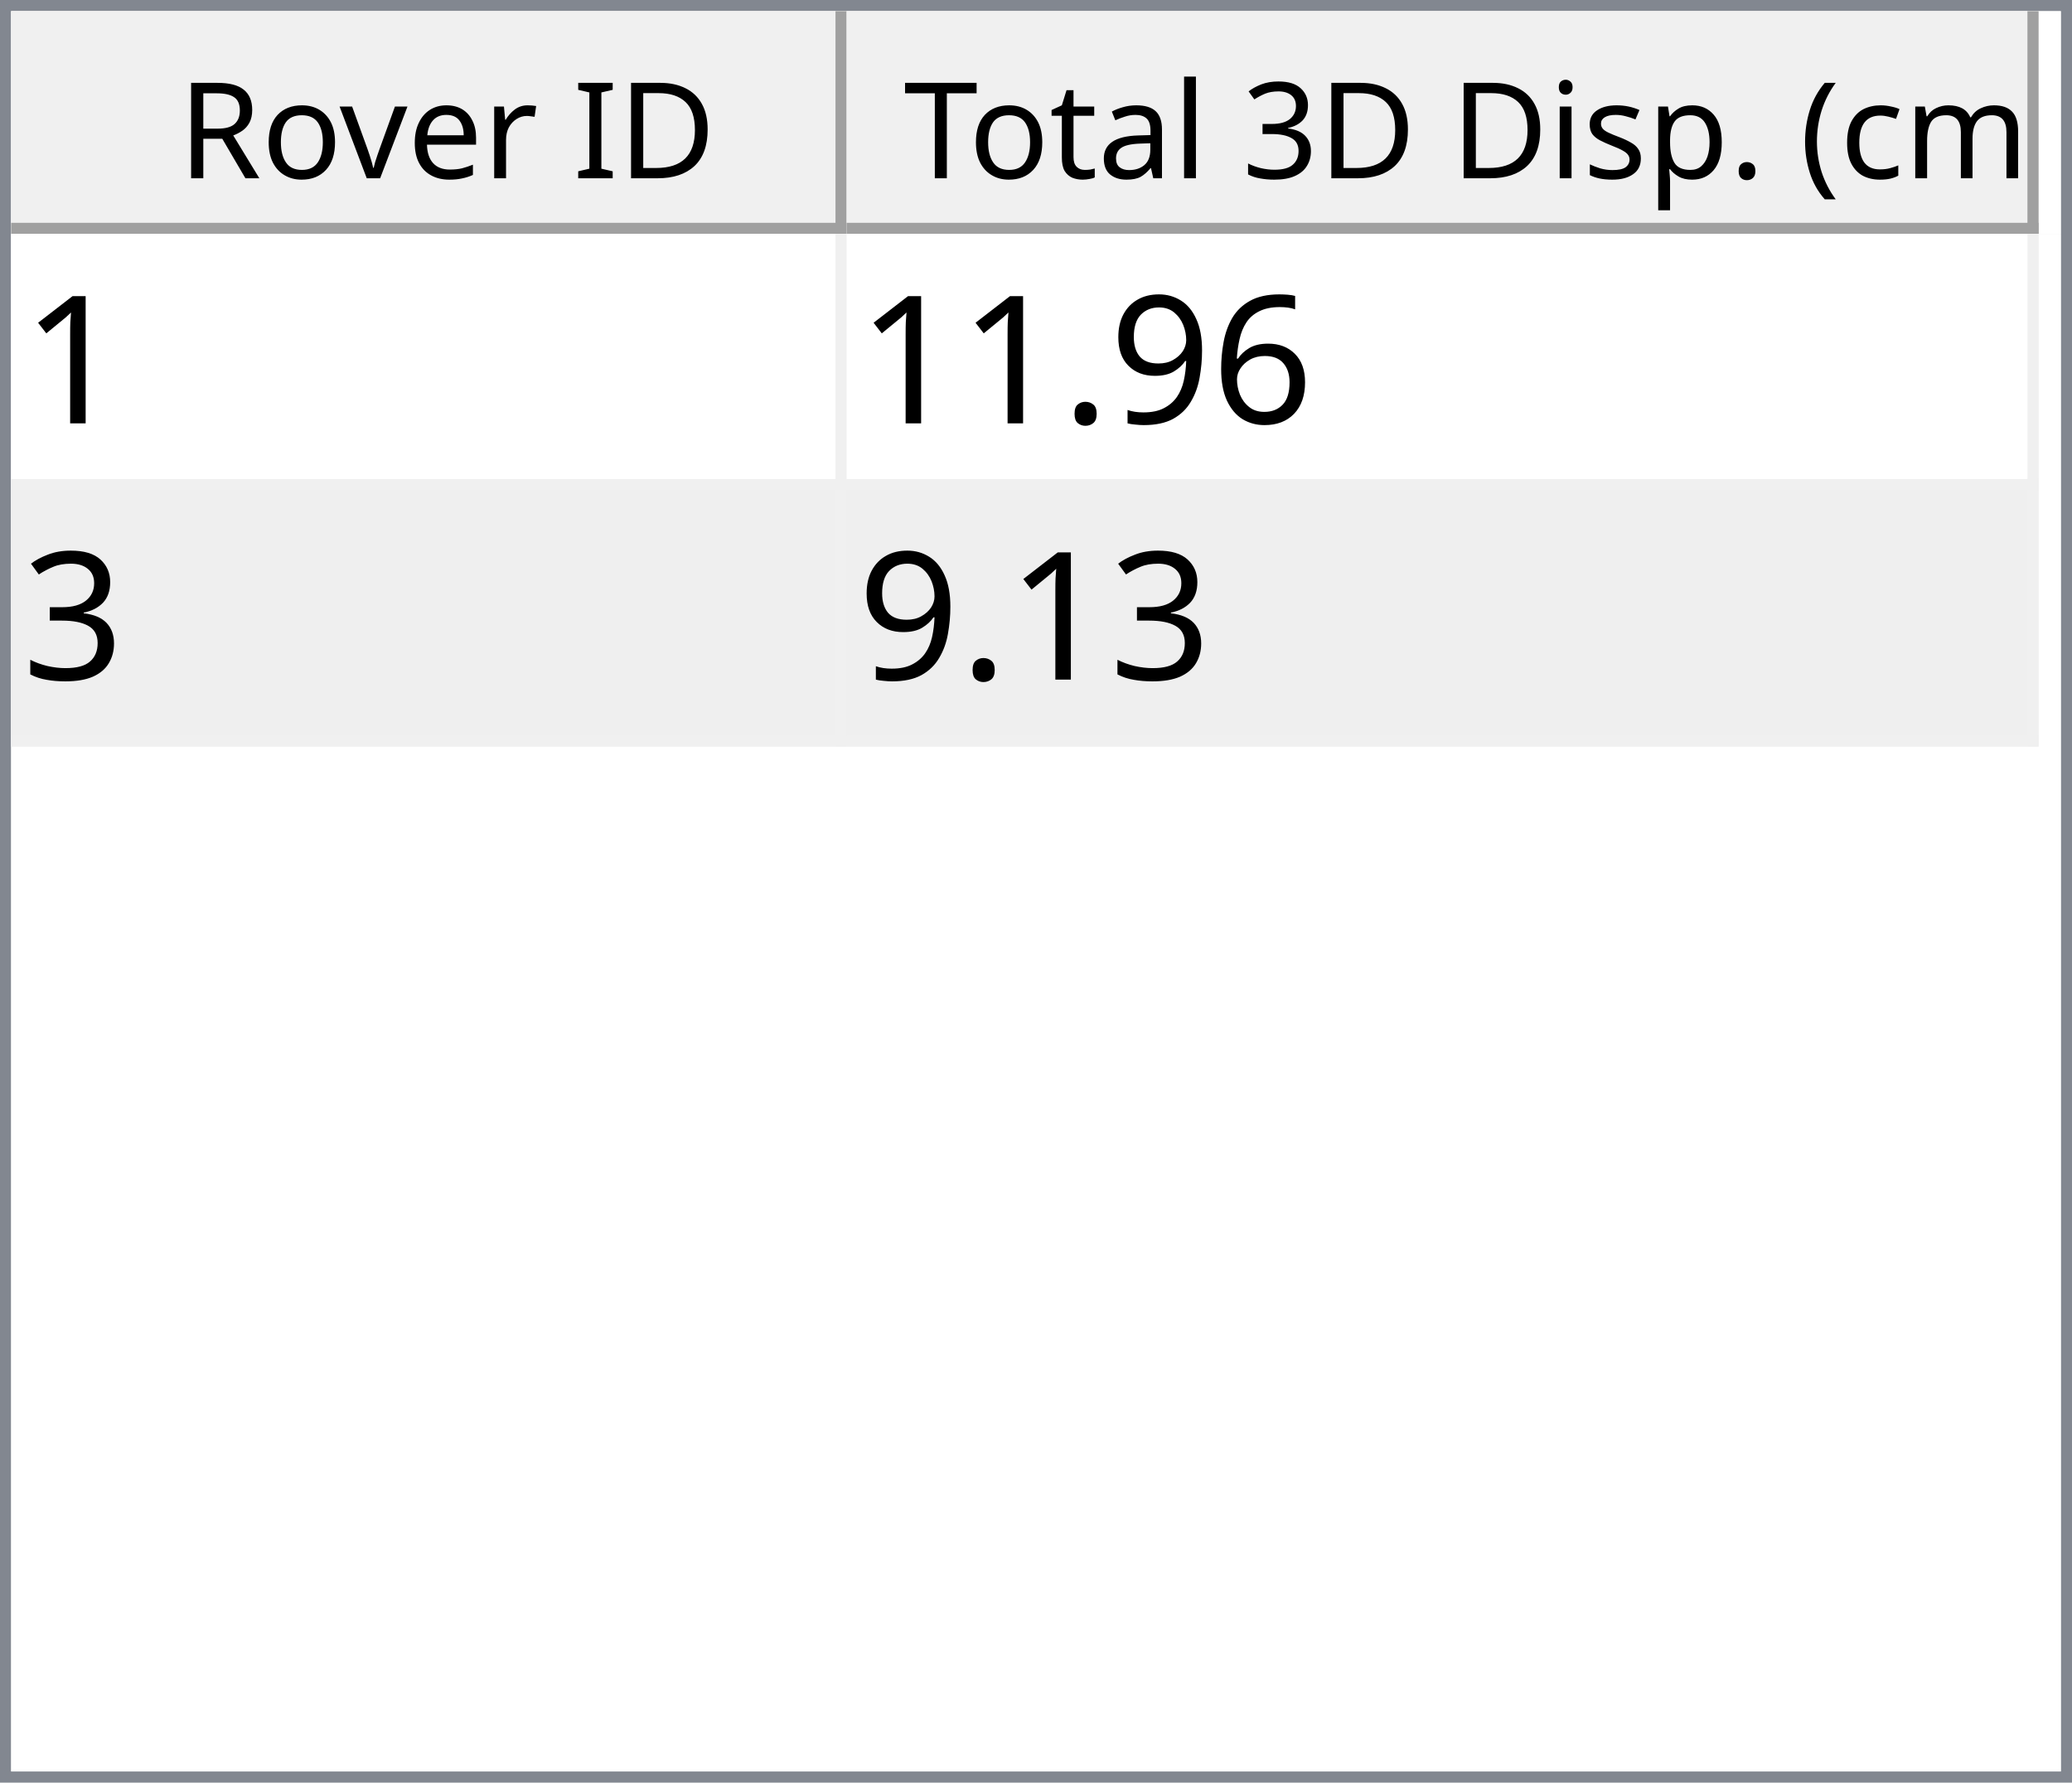
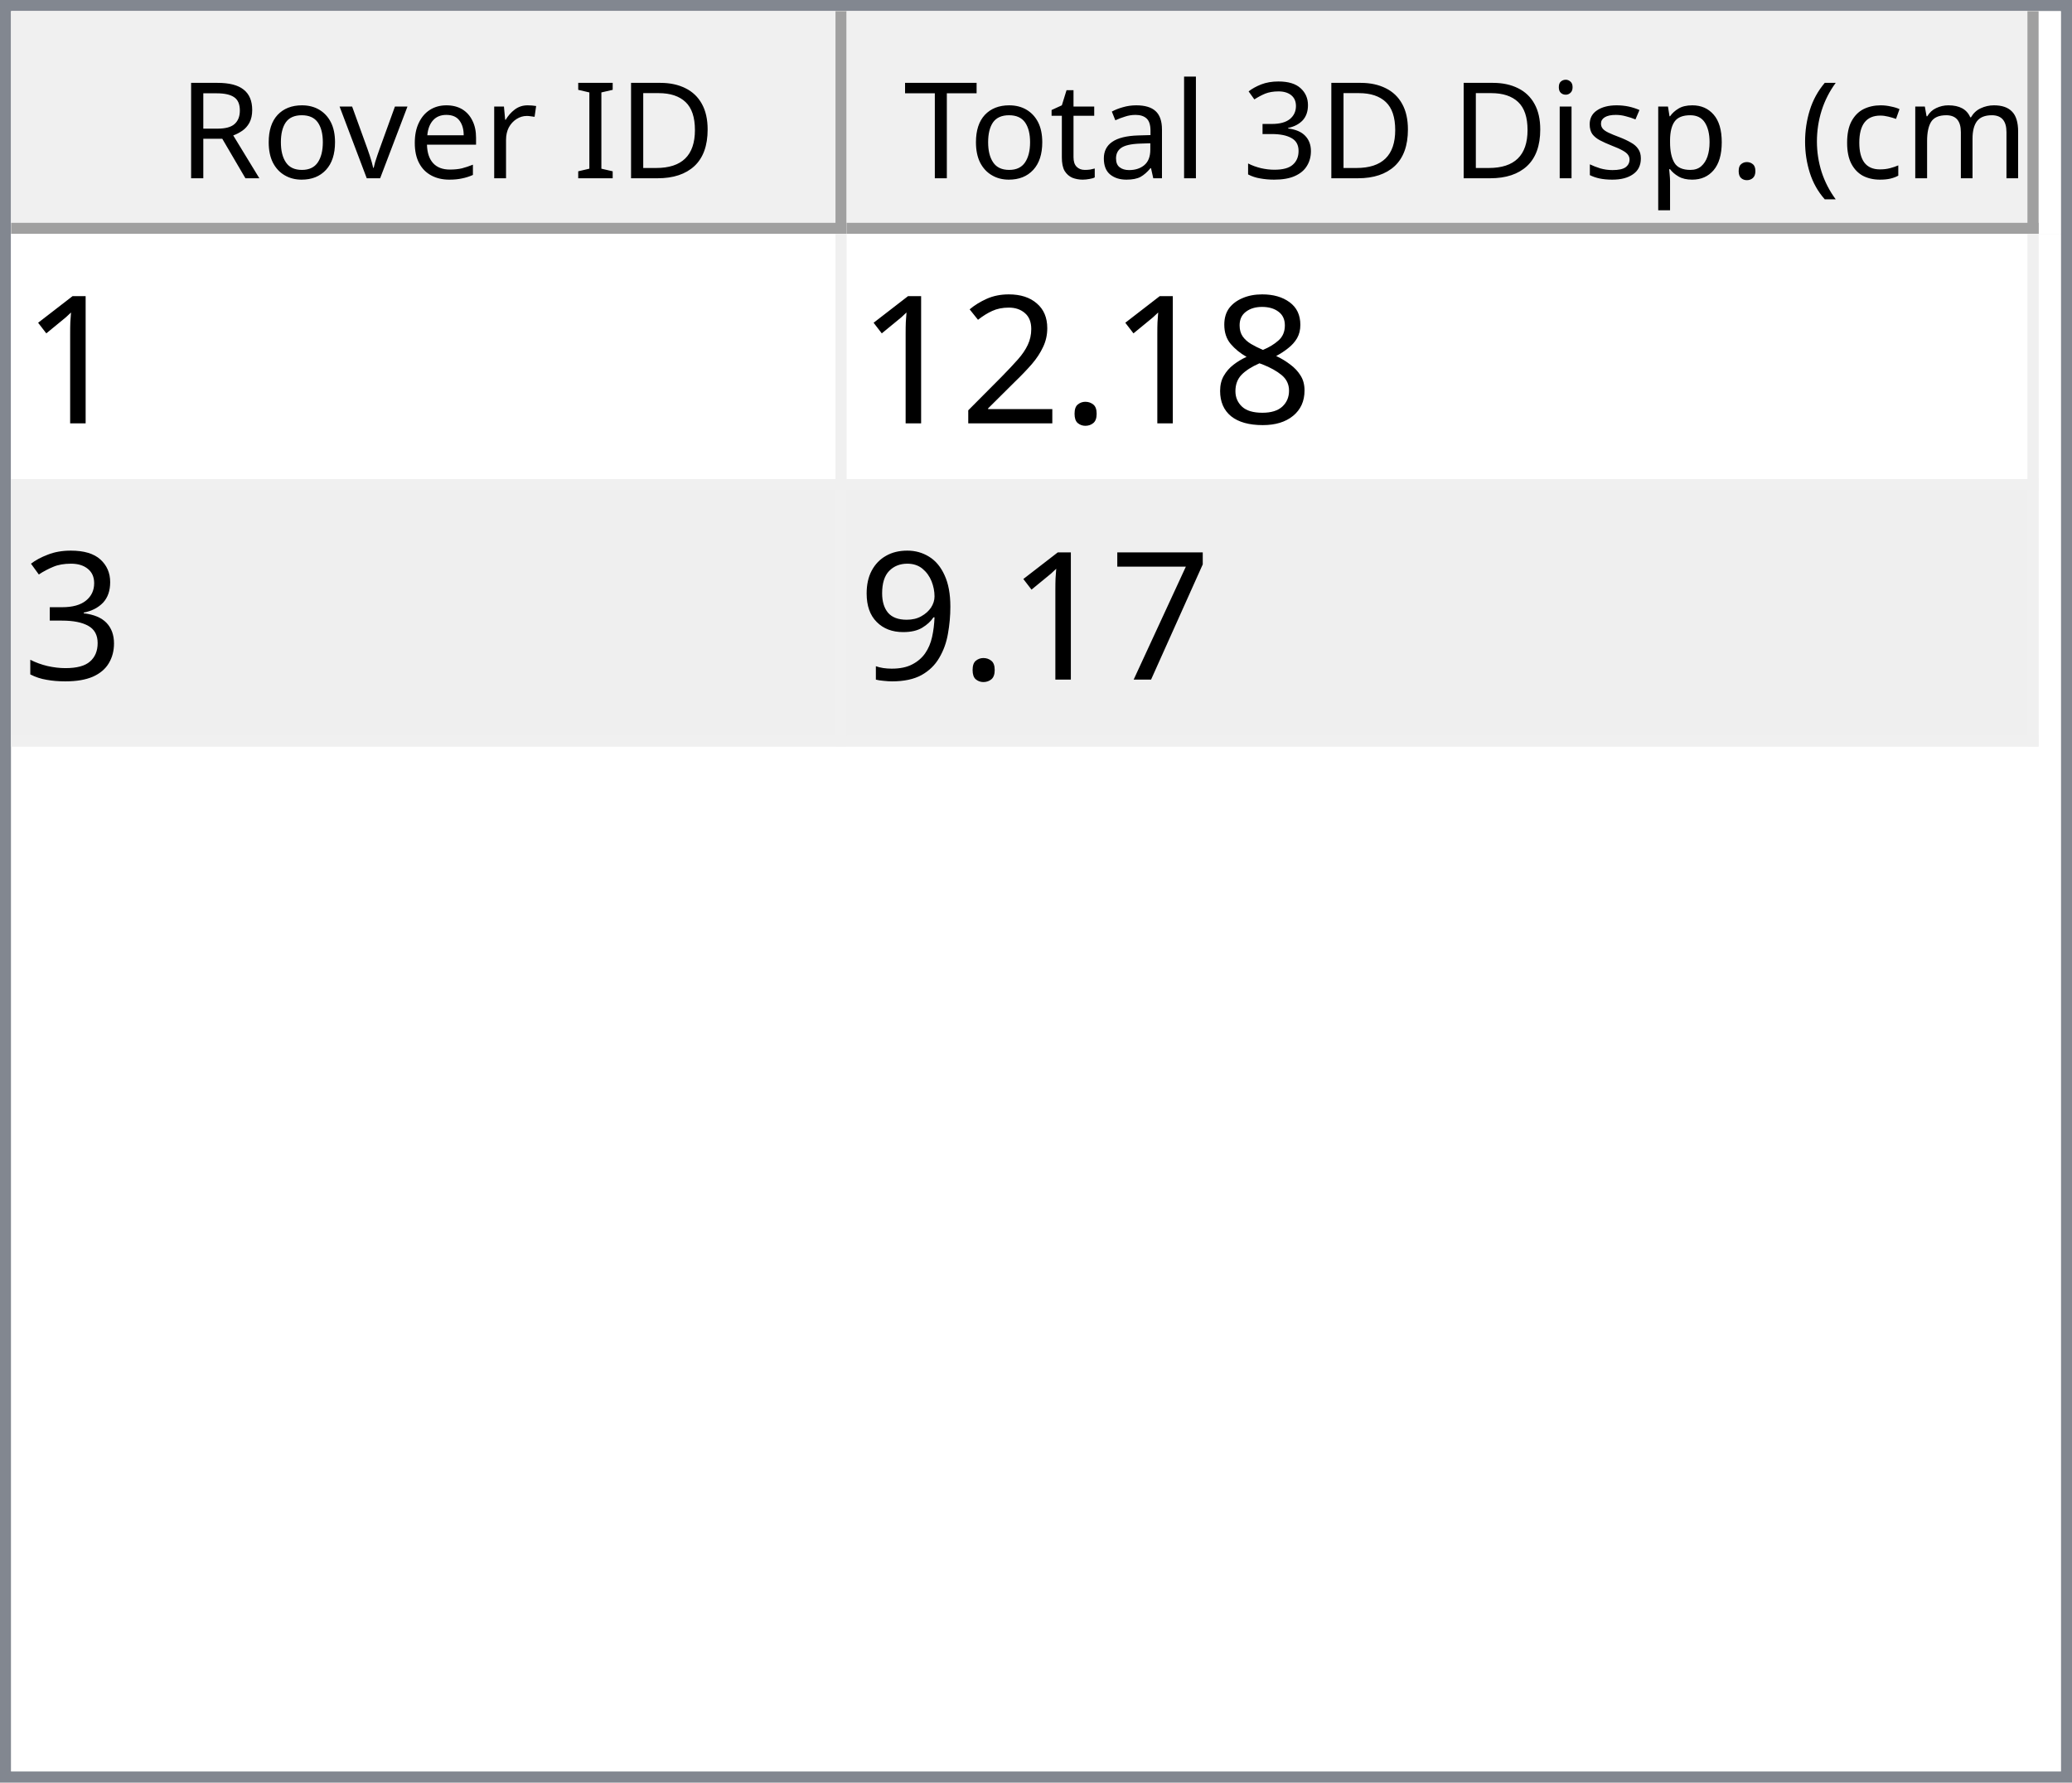
<svg xmlns="http://www.w3.org/2000/svg" style="fill-opacity:1; color-rendering:auto; color-interpolation:auto; text-rendering:auto; stroke:black; stroke-linecap:square; stroke-miterlimit:10; shape-rendering:auto; stroke-opacity:1; fill:black; stroke-dasharray:none; font-weight:normal; stroke-width:1; font-family:'Dialog'; font-style:normal; stroke-linejoin:miter; font-size:12px; stroke-dashoffset:0; image-rendering:auto;" width="186" height="160">
  <defs id="genericDefs" />
  <g>
    <defs id="defs1">
      <clipPath clipPathUnits="userSpaceOnUse" id="clipPath1">
        <path d="M0 0 L186 0 L186 160 L0 160 L0 0 Z" />
      </clipPath>
      <clipPath clipPathUnits="userSpaceOnUse" id="clipPath2">
        <path d="M0 0 L0 160 L186 160 L186 0 Z" />
      </clipPath>
      <clipPath clipPathUnits="userSpaceOnUse" id="clipPath3">
        <path d="M0 0 L0 20 L184 20 L184 0 Z" />
      </clipPath>
      <clipPath clipPathUnits="userSpaceOnUse" id="clipPath4">
        <path d="M0 0 L0 20 L75 20 L75 0 Z" />
      </clipPath>
      <clipPath clipPathUnits="userSpaceOnUse" id="clipPath5">
        <path d="M1 1 L1 19 L74 19 L74 1 Z" />
      </clipPath>
      <clipPath clipPathUnits="userSpaceOnUse" id="clipPath6">
        <path d="M0 0 L0 18 L73 18 L73 0 Z" />
      </clipPath>
      <clipPath clipPathUnits="userSpaceOnUse" id="clipPath7">
        <path d="M-0.5 -0.5 L-0.5 19.5 L74.5 19.5 L74.5 -0.5 Z" />
      </clipPath>
      <clipPath clipPathUnits="userSpaceOnUse" id="clipPath8">
        <path d="M0 0 L0 20 L107 20 L107 0 Z" />
      </clipPath>
      <clipPath clipPathUnits="userSpaceOnUse" id="clipPath9">
        <path d="M1 1 L1 19 L106 19 L106 1 Z" />
      </clipPath>
      <clipPath clipPathUnits="userSpaceOnUse" id="clipPath10">
        <path d="M0 0 L0 18 L105 18 L105 0 Z" />
      </clipPath>
      <clipPath clipPathUnits="userSpaceOnUse" id="clipPath11">
        <path d="M-0.5 -0.5 L-0.5 19.5 L106.5 19.5 L106.5 -0.5 Z" />
      </clipPath>
      <clipPath clipPathUnits="userSpaceOnUse" id="clipPath12">
        <path d="M0 0 L0 138 L184 138 L184 0 Z" />
      </clipPath>
      <clipPath clipPathUnits="userSpaceOnUse" id="clipPath13">
        <path d="M0 0 L0 46 L182 46 L182 0 Z" />
      </clipPath>
      <clipPath clipPathUnits="userSpaceOnUse" id="clipPath14">
        <path d="M-0.5 -0.5 L-0.5 45.5 L181.5 45.5 L181.5 -0.5 Z" />
      </clipPath>
      <clipPath clipPathUnits="userSpaceOnUse" id="clipPath15">
        <path d="M0 0 L0 22 L74 22 L74 0 Z" />
      </clipPath>
      <clipPath clipPathUnits="userSpaceOnUse" id="clipPath16">
        <path d="M0 0 L0 22 L106 22 L106 0 Z" />
      </clipPath>
      <font horiz-adv-x="64.551" id="font1">
        <font-face ascent="107.91" descent="25.098" units-per-em="100" style="font-style:normal; font-family:Segoe UI; font-weight:normal;" />
        <missing-glyph horiz-adv-x="64.551" d="M8.109 0 L8.109 68.266 L56.453 68.266 L56.453 0 L8.109 0 ZM15.328 7.234 L49.219 7.234 L49.219 61.031 L15.328 61.031 L15.328 7.234 Z" />
        <glyph unicode="D" horiz-adv-x="70.117" d="M9.188 0 L9.188 70.016 L28.516 70.016 Q65.531 70.016 65.531 35.891 Q65.531 19.672 55.25 9.836 Q44.969 0 27.734 0 L9.188 0 ZM17.391 62.594 L17.391 7.422 L27.828 7.422 Q41.609 7.422 49.273 14.797 Q56.938 22.172 56.938 35.688 Q56.938 62.594 28.328 62.594 L17.391 62.594 Z" />
        <glyph unicode="I" horiz-adv-x="26.611" d="M17.391 0 L9.188 0 L9.188 70.016 L17.391 70.016 L17.391 0 Z" />
        <glyph unicode=" " horiz-adv-x="27.393" d="" />
        <glyph unicode="r" horiz-adv-x="34.766" d="M34.188 41.891 Q32.078 43.5 28.125 43.5 Q23 43.5 19.555 38.672 Q16.109 33.844 16.109 25.484 L16.109 0 L8.109 0 L8.109 50 L16.109 50 L16.109 39.703 L16.312 39.703 Q18.016 44.969 21.531 47.922 Q25.047 50.875 29.391 50.875 Q32.516 50.875 34.188 50.203 L34.188 41.891 Z" />
        <glyph unicode="e" horiz-adv-x="52.295" d="M48.297 23 L12.984 23 Q13.188 14.656 17.484 10.109 Q21.781 5.562 29.297 5.562 Q37.75 5.562 44.828 11.141 L44.828 3.609 Q38.234 -1.172 27.391 -1.172 Q16.797 -1.172 10.742 5.641 Q4.688 12.453 4.688 24.812 Q4.688 36.469 11.305 43.82 Q17.922 51.172 27.734 51.172 Q37.547 51.172 42.922 44.828 Q48.297 38.484 48.297 27.203 L48.297 23 ZM40.094 29.781 Q40.047 36.719 36.75 40.578 Q33.453 44.438 27.594 44.438 Q21.922 44.438 17.969 40.383 Q14.016 36.328 13.094 29.781 L40.094 29.781 Z" />
        <glyph unicode="v" horiz-adv-x="47.9" d="M47.406 50 L27.484 0 L19.625 0 L0.688 50 L9.469 50 L22.172 13.672 Q23.578 9.672 23.922 6.688 L24.125 6.688 Q24.609 10.453 25.688 13.484 L38.969 50 L47.406 50 Z" />
        <glyph unicode="o" horiz-adv-x="58.594" d="M29 -1.172 Q17.922 -1.172 11.305 5.836 Q4.688 12.844 4.688 24.422 Q4.688 37.016 11.57 44.094 Q18.453 51.172 30.172 51.172 Q41.359 51.172 47.633 44.289 Q53.906 37.406 53.906 25.203 Q53.906 13.234 47.141 6.031 Q40.375 -1.172 29 -1.172 ZM29.594 44.438 Q21.875 44.438 17.383 39.188 Q12.891 33.938 12.891 24.703 Q12.891 15.828 17.43 10.695 Q21.969 5.562 29.594 5.562 Q37.359 5.562 41.531 10.594 Q45.703 15.625 45.703 24.906 Q45.703 34.281 41.531 39.359 Q37.359 44.438 29.594 44.438 Z" />
        <glyph unicode="R" horiz-adv-x="59.814" d="M59.375 0 L49.609 0 L37.891 19.625 Q36.281 22.359 34.766 24.289 Q33.25 26.219 31.664 27.438 Q30.078 28.656 28.25 29.219 Q26.422 29.781 24.125 29.781 L17.391 29.781 L17.391 0 L9.188 0 L9.188 70.016 L30.078 70.016 Q34.672 70.016 38.555 68.867 Q42.438 67.719 45.289 65.375 Q48.141 63.031 49.758 59.547 Q51.375 56.062 51.375 51.375 Q51.375 47.703 50.273 44.656 Q49.172 41.609 47.148 39.211 Q45.125 36.812 42.266 35.133 Q39.406 33.453 35.844 32.516 L35.844 32.328 Q37.594 31.547 38.891 30.547 Q40.188 29.547 41.359 28.18 Q42.531 26.812 43.68 25.078 Q44.828 23.344 46.234 21.047 L59.375 0 ZM17.391 62.594 L17.391 37.203 L28.516 37.203 Q31.594 37.203 34.203 38.133 Q36.812 39.062 38.719 40.797 Q40.625 42.531 41.703 45.047 Q42.781 47.562 42.781 50.688 Q42.781 56.297 39.141 59.445 Q35.5 62.594 28.609 62.594 L17.391 62.594 Z" />
        <glyph unicode=")" horiz-adv-x="30.176" d="M8.297 -15.922 L1.172 -15.922 Q16.406 2.344 16.406 26.812 Q16.406 51.469 1.078 70.016 L8.297 70.016 Q23.531 52.156 23.531 26.703 Q23.531 1.375 8.297 -15.922 Z" />
        <glyph unicode="m" horiz-adv-x="86.133" d="M79.109 0 L71.094 0 L71.094 28.719 Q71.094 37.016 68.531 40.727 Q65.969 44.438 59.906 44.438 Q54.781 44.438 51.195 39.75 Q47.609 35.062 47.609 28.516 L47.609 0 L39.594 0 L39.594 29.688 Q39.594 44.438 28.219 44.438 Q22.953 44.438 19.531 40.016 Q16.109 35.594 16.109 28.516 L16.109 0 L8.109 0 L8.109 50 L16.109 50 L16.109 42.094 L16.312 42.094 Q21.625 51.172 31.844 51.172 Q36.969 51.172 40.773 48.312 Q44.578 45.453 46 40.828 Q51.562 51.172 62.594 51.172 Q79.109 51.172 79.109 30.812 L79.109 0 Z" />
        <glyph unicode="c" horiz-adv-x="46.191" d="M42.188 2.297 Q36.422 -1.172 28.516 -1.172 Q17.828 -1.172 11.258 5.789 Q4.688 12.75 4.688 23.828 Q4.688 36.188 11.766 43.68 Q18.844 51.172 30.672 51.172 Q37.25 51.172 42.281 48.734 L42.281 40.531 Q36.719 44.438 30.375 44.438 Q22.703 44.438 17.797 38.945 Q12.891 33.453 12.891 24.516 Q12.891 15.719 17.508 10.641 Q22.125 5.562 29.891 5.562 Q36.422 5.562 42.188 9.906 L42.188 2.297 Z" />
        <glyph unicode="(" horiz-adv-x="30.176" d="M29.109 -15.922 L21.969 -15.922 Q6.844 1.375 6.844 26.703 Q6.844 52.156 21.969 70.016 L29.203 70.016 Q13.875 51.469 13.875 26.812 Q13.875 2.344 29.109 -15.922 Z" />
        <glyph unicode="." horiz-adv-x="21.68" d="M10.891 -1.078 Q8.641 -1.078 7.055 0.539 Q5.469 2.156 5.469 4.391 Q5.469 6.641 7.055 8.273 Q8.641 9.906 10.891 9.906 Q13.188 9.906 14.797 8.273 Q16.406 6.641 16.406 4.391 Q16.406 2.156 14.797 0.539 Q13.188 -1.078 10.891 -1.078 Z" />
        <glyph unicode="p" horiz-adv-x="58.789" d="M16.312 7.234 L16.109 7.234 L16.109 -23 L8.109 -23 L8.109 50 L16.109 50 L16.109 41.219 L16.312 41.219 Q22.219 51.172 33.594 51.172 Q43.266 51.172 48.688 44.461 Q54.109 37.75 54.109 26.469 Q54.109 13.922 48 6.375 Q41.891 -1.172 31.297 -1.172 Q21.578 -1.172 16.312 7.234 ZM16.109 27.391 L16.109 20.406 Q16.109 14.203 20.141 9.883 Q24.172 5.562 30.375 5.562 Q37.641 5.562 41.773 11.133 Q45.906 16.703 45.906 26.609 Q45.906 34.969 42.047 39.703 Q38.188 44.438 31.594 44.438 Q24.609 44.438 20.359 39.578 Q16.109 34.719 16.109 27.391 Z" />
        <glyph unicode="s" horiz-adv-x="42.432" d="M5.078 1.812 L5.078 10.406 Q11.625 5.562 19.484 5.562 Q30.031 5.562 30.031 12.594 Q30.031 14.594 29.125 15.992 Q28.219 17.391 26.68 18.461 Q25.141 19.531 23.07 20.383 Q21 21.234 18.609 22.172 Q15.281 23.484 12.766 24.828 Q10.25 26.172 8.57 27.859 Q6.891 29.547 6.031 31.695 Q5.172 33.844 5.172 36.719 Q5.172 40.234 6.789 42.945 Q8.406 45.656 11.086 47.484 Q13.766 49.312 17.211 50.242 Q20.656 51.172 24.312 51.172 Q30.812 51.172 35.938 48.922 L35.938 40.828 Q30.422 44.438 23.25 44.438 Q21 44.438 19.195 43.922 Q17.391 43.406 16.094 42.477 Q14.797 41.547 14.086 40.258 Q13.375 38.969 13.375 37.406 Q13.375 35.453 14.086 34.133 Q14.797 32.812 16.164 31.789 Q17.531 30.766 19.484 29.938 Q21.438 29.109 23.922 28.125 Q27.25 26.859 29.883 25.516 Q32.516 24.172 34.375 22.484 Q36.234 20.797 37.234 18.602 Q38.234 16.406 38.234 13.375 Q38.234 9.672 36.602 6.938 Q34.969 4.203 32.234 2.398 Q29.5 0.594 25.93 -0.289 Q22.359 -1.172 18.453 -1.172 Q10.75 -1.172 5.078 1.812 Z" />
        <glyph unicode="i" horiz-adv-x="24.219" d="M12.203 62.703 Q10.062 62.703 8.547 64.164 Q7.031 65.625 7.031 67.875 Q7.031 70.125 8.547 71.609 Q10.062 73.094 12.203 73.094 Q14.406 73.094 15.945 71.609 Q17.484 70.125 17.484 67.875 Q17.484 65.719 15.945 64.211 Q14.406 62.703 12.203 62.703 ZM16.109 0 L8.109 0 L8.109 50 L16.109 50 L16.109 0 Z" />
        <glyph unicode="3" horiz-adv-x="53.906" d="M46.531 19.828 Q46.531 15.094 44.75 11.211 Q42.969 7.328 39.719 4.57 Q36.469 1.812 31.93 0.297 Q27.391 -1.219 21.922 -1.219 Q11.922 -1.219 6 2.594 L6 11.188 Q13.094 5.609 22.219 5.609 Q25.875 5.609 28.828 6.539 Q31.781 7.469 33.906 9.227 Q36.031 10.984 37.18 13.477 Q38.328 15.969 38.328 19.094 Q38.328 32.812 18.797 32.812 L12.984 32.812 L12.984 39.594 L18.5 39.594 Q35.797 39.594 35.797 52.484 Q35.797 64.406 22.609 64.406 Q15.188 64.406 8.688 59.422 L8.688 67.188 Q15.375 71.188 24.609 71.188 Q29 71.188 32.57 69.969 Q36.141 68.75 38.68 66.555 Q41.219 64.359 42.609 61.281 Q44 58.203 44 54.5 Q44 40.672 30.031 36.719 L30.031 36.531 Q33.594 36.141 36.625 34.797 Q39.656 33.453 41.852 31.305 Q44.047 29.156 45.289 26.25 Q46.531 23.344 46.531 19.828 Z" />
        <glyph unicode="l" horiz-adv-x="24.219" d="M16.109 0 L8.109 0 L8.109 74.031 L16.109 74.031 L16.109 0 Z" />
        <glyph unicode="a" horiz-adv-x="50.879" d="M43.891 0 L35.891 0 L35.891 7.812 L35.688 7.812 Q30.469 -1.172 20.312 -1.172 Q12.844 -1.172 8.617 2.781 Q4.391 6.734 4.391 13.281 Q4.391 27.297 20.906 29.594 L35.891 31.688 Q35.891 44.438 25.594 44.438 Q16.547 44.438 9.281 38.281 L9.281 46.484 Q16.656 51.172 26.266 51.172 Q43.891 51.172 43.891 32.516 L43.891 0 ZM35.891 25.297 L23.828 23.641 Q18.266 22.859 15.43 20.875 Q12.594 18.891 12.594 13.875 Q12.594 10.203 15.211 7.883 Q17.828 5.562 22.172 5.562 Q28.125 5.562 32.008 9.742 Q35.891 13.922 35.891 20.312 L35.891 25.297 Z" />
        <glyph unicode="t" horiz-adv-x="33.887" d="M31.297 0.484 Q28.469 -1.078 23.828 -1.078 Q10.688 -1.078 10.688 13.578 L10.688 43.172 L2.094 43.172 L2.094 50 L10.688 50 L10.688 62.203 L18.703 64.797 L18.703 50 L31.297 50 L31.297 43.172 L18.703 43.172 L18.703 14.984 Q18.703 9.969 20.414 7.82 Q22.125 5.672 26.078 5.672 Q29.109 5.672 31.297 7.328 L31.297 0.484 Z" />
        <glyph unicode="T" horiz-adv-x="52.393" d="M50.594 62.594 L30.375 62.594 L30.375 0 L22.172 0 L22.172 62.594 L2 62.594 L2 70.016 L50.594 70.016 L50.594 62.594 Z" />
      </font>
      <font horiz-adv-x="75.0" id="font2">
        <font-face ascent="100.537" descent="21.973" units-per-em="100" style="font-style:normal; font-family:sans-serif; font-weight:normal;" />
        <missing-glyph horiz-adv-x="75.0" d="M12.5 0 L12.5 62.5 L62.5 62.5 L62.5 0 L12.5 0 ZM14.062 1.562 L60.938 1.562 L60.938 60.938 L14.062 60.938 L14.062 1.562 Z" />
        <glyph unicode="1" horiz-adv-x="55.615" d="M37.25 0 L28.469 0 L28.469 56 Q25.297 52.984 20.141 49.953 Q14.984 46.922 10.891 45.406 L10.891 53.906 Q18.266 57.375 23.781 62.305 Q29.297 67.234 31.594 71.875 L37.25 71.875 L37.25 0 Z" />
-         <glyph unicode="6" horiz-adv-x="55.615" d="M49.75 54.047 L41.016 53.375 Q39.844 58.547 37.703 60.891 Q34.125 64.656 28.906 64.656 Q24.703 64.656 21.531 62.312 Q17.391 59.281 14.992 53.469 Q12.594 47.656 12.5 36.922 Q15.672 41.75 20.266 44.094 Q24.859 46.438 29.891 46.438 Q38.672 46.438 44.852 39.969 Q51.031 33.5 51.031 23.25 Q51.031 16.5 48.125 10.719 Q45.219 4.938 40.141 1.859 Q35.062 -1.219 28.609 -1.219 Q17.625 -1.219 10.695 6.859 Q3.766 14.938 3.766 33.5 Q3.766 54.25 11.422 63.672 Q18.109 71.875 29.438 71.875 Q37.891 71.875 43.289 67.141 Q48.688 62.406 49.75 54.047 ZM13.875 23.188 Q13.875 18.656 15.797 14.508 Q17.719 10.359 21.188 8.18 Q24.656 6 28.469 6 Q34.031 6 38.039 10.492 Q42.047 14.984 42.047 22.703 Q42.047 30.125 38.086 34.398 Q34.125 38.672 28.125 38.672 Q22.172 38.672 18.023 34.398 Q13.875 30.125 13.875 23.188 Z" />
+         <glyph unicode="8" horiz-adv-x="55.615" d="M17.672 38.812 Q12.203 40.828 9.57 44.539 Q6.938 48.25 6.938 53.422 Q6.938 61.234 12.555 66.555 Q18.172 71.875 27.484 71.875 Q36.859 71.875 42.578 66.43 Q48.297 60.984 48.297 53.172 Q48.297 48.188 45.68 44.508 Q43.062 40.828 37.75 38.812 Q44.344 36.672 47.781 31.883 Q51.219 27.094 51.219 20.453 Q51.219 11.281 44.727 5.031 Q38.234 -1.219 27.641 -1.219 Q17.047 -1.219 10.547 5.055 Q4.047 11.328 4.047 20.703 Q4.047 27.688 7.594 32.398 Q11.141 37.109 17.672 38.812 ZM15.922 53.719 Q15.922 48.641 19.195 45.414 Q22.469 42.188 27.688 42.188 Q32.766 42.188 36.016 45.383 Q39.266 48.578 39.266 53.219 Q39.266 58.062 35.914 61.359 Q32.562 64.656 27.594 64.656 Q22.562 64.656 19.242 61.43 Q15.922 58.203 15.922 53.719 ZM13.094 20.656 Q13.094 16.891 14.875 13.375 Q16.656 9.859 20.172 7.93 Q23.688 6 27.734 6 Q34.031 6 38.133 10.055 Q42.234 14.109 42.234 20.359 Q42.234 26.703 38.016 30.859 Q33.797 35.016 27.438 35.016 Q21.234 35.016 17.164 30.914 Q13.094 26.812 13.094 20.656 Z" />
+         <glyph unicode="." horiz-adv-x="27.783" d="M9.078 0 L9.078 10.016 L19.094 10.016 L19.094 0 L9.078 0 Z" />
+         <glyph unicode="2" horiz-adv-x="55.615" d="M50.344 8.453 L50.344 0 L3.031 0 Q2.938 3.172 4.047 6.109 Q5.859 10.938 9.836 15.625 Q13.812 20.312 21.344 26.469 Q33.016 36.031 37.117 41.625 Q41.219 47.219 41.219 52.203 Q41.219 57.422 37.477 61.008 Q33.734 64.594 27.734 64.594 Q21.391 64.594 17.578 60.789 Q13.766 56.984 13.719 50.25 L4.688 51.172 Q5.609 61.281 11.664 66.578 Q17.719 71.875 27.938 71.875 Q38.234 71.875 44.242 66.164 Q50.25 60.453 50.25 52 Q50.25 47.703 48.492 43.555 Q46.734 39.406 42.656 34.812 Q38.578 30.219 29.109 22.219 Q21.188 15.578 18.945 13.211 Q16.703 10.844 15.234 8.453 L50.344 8.453 Z" />
+         <glyph unicode="3" horiz-adv-x="55.615" d="M4.203 18.891 L12.984 20.062 Q14.5 12.594 18.141 9.297 Q21.781 6 27 6 Q33.203 6 37.477 10.297 Q41.75 14.594 41.75 20.953 Q41.75 27 37.797 30.93 Q33.844 34.859 27.734 34.859 Q25.25 34.859 21.531 33.891 L22.516 41.609 Q23.391 41.5 23.922 41.5 Q29.547 41.5 34.039 44.43 Q38.531 47.359 38.531 53.469 Q38.531 58.297 35.258 61.477 Q31.984 64.656 26.812 64.656 Q21.688 64.656 18.266 61.43 Q14.844 58.203 13.875 51.766 L5.078 53.328 Q6.688 62.156 12.398 67.016 Q18.109 71.875 26.609 71.875 Q32.469 71.875 37.398 69.359 Q42.328 66.844 44.945 62.5 Q47.562 58.156 47.562 53.266 Q47.562 48.641 45.07 44.828 Q42.578 41.016 37.703 38.766 Q44.047 37.312 47.562 32.695 Q51.078 28.078 51.078 21.141 Q51.078 11.766 44.242 5.25 Q37.406 -1.266 26.953 -1.266 Q17.531 -1.266 11.305 4.352 Q5.078 9.969 4.203 18.891 Z" />
+         <glyph unicode="7" horiz-adv-x="55.615" d="M4.734 62.203 L4.734 70.656 L51.078 70.656 L51.078 63.812 Q44.234 56.547 37.523 44.484 Q30.812 32.422 27.156 19.672 Q24.516 10.688 23.781 0 L14.75 0 Q14.891 8.453 18.062 20.414 Q21.234 32.375 27.172 43.484 Q33.109 54.594 39.797 62.203 L4.734 62.203 Z" />
        <glyph unicode="9" horiz-adv-x="55.615" d="M5.469 16.547 L13.922 17.328 Q14.984 11.375 18.016 8.688 Q21.047 6 25.781 6 Q29.828 6 32.883 7.859 Q35.938 9.719 37.891 12.82 Q39.844 15.922 41.164 21.195 Q42.484 26.469 42.484 31.938 Q42.484 32.516 42.438 33.688 Q39.797 29.5 35.234 26.883 Q30.672 24.266 25.344 24.266 Q16.453 24.266 10.305 30.711 Q4.156 37.156 4.156 47.703 Q4.156 58.594 10.578 65.234 Q17 71.875 26.656 71.875 Q33.641 71.875 39.43 68.117 Q45.219 64.359 48.219 57.398 Q51.219 50.438 51.219 37.25 Q51.219 23.531 48.242 15.406 Q45.266 7.281 39.383 3.031 Q33.5 -1.219 25.594 -1.219 Q17.188 -1.219 11.867 3.445 Q6.547 8.109 5.469 16.547 ZM41.453 48.141 Q41.453 55.719 37.43 60.156 Q33.406 64.594 27.734 64.594 Q21.875 64.594 17.531 59.812 Q13.188 55.031 13.188 47.406 Q13.188 40.578 17.312 36.305 Q21.438 32.031 27.484 32.031 Q33.594 32.031 37.523 36.305 Q41.453 40.578 41.453 48.141 Z" />
-         <glyph unicode="." horiz-adv-x="27.783" d="M9.078 0 L9.078 10.016 L19.094 10.016 L19.094 0 L9.078 0 Z" />
-         <glyph unicode="3" horiz-adv-x="55.615" d="M4.203 18.891 L12.984 20.062 Q14.5 12.594 18.141 9.297 Q21.781 6 27 6 Q33.203 6 37.477 10.297 Q41.75 14.594 41.75 20.953 Q41.75 27 37.797 30.93 Q33.844 34.859 27.734 34.859 Q25.25 34.859 21.531 33.891 L22.516 41.609 Q23.391 41.5 23.922 41.5 Q29.547 41.5 34.039 44.43 Q38.531 47.359 38.531 53.469 Q38.531 58.297 35.258 61.477 Q31.984 64.656 26.812 64.656 Q21.688 64.656 18.266 61.43 Q14.844 58.203 13.875 51.766 L5.078 53.328 Q6.688 62.156 12.398 67.016 Q18.109 71.875 26.609 71.875 Q32.469 71.875 37.398 69.359 Q42.328 66.844 44.945 62.5 Q47.562 58.156 47.562 53.266 Q47.562 48.641 45.07 44.828 Q42.578 41.016 37.703 38.766 Q44.047 37.312 47.562 32.695 Q51.078 28.078 51.078 21.141 Q51.078 11.766 44.242 5.25 Q37.406 -1.266 26.953 -1.266 Q17.531 -1.266 11.305 4.352 Q5.078 9.969 4.203 18.891 Z" />
      </font>
    </defs>
    <g style="fill:white; stroke:white;">
      <rect x="0" y="0" width="186" style="clip-path:url(#clipPath1); stroke:none;" height="160" />
    </g>
    <g style="fill:white; text-rendering:optimizeSpeed; color-rendering:optimizeSpeed; image-rendering:optimizeSpeed; shape-rendering:crispEdges; stroke:white; color-interpolation:sRGB;">
      <rect x="0" width="186" height="160" y="0" style="stroke:none;" />
      <path style="stroke:none;" d="M0 160 L186 160 L186 0 L0 0 Z" />
    </g>
    <g style="fill:rgb(240,240,240); font-family:'Segoe UI'; stroke:rgb(240,240,240);">
      <rect x="0" y="0" width="186" style="clip-path:url(#clipPath2); stroke:none;" height="160" />
    </g>
    <g style="fill:rgb(130,135,144); font-family:'Segoe UI'; stroke:rgb(130,135,144);">
      <path d="M0 0 L186 0 L186 160 L0 160 L0 0 ZM1 1 L185 1 L185 159 L1 159 L1 1 Z" style="fill-rule:evenodd; clip-path:url(#clipPath2); stroke:none;" />
    </g>
    <g style="fill:white; font-family:'Segoe UI'; stroke:white;" transform="translate(1,1)">
      <rect x="0" y="0" width="184" style="clip-path:url(#clipPath3); stroke:none;" height="20" />
    </g>
    <g style="fill:rgb(240,240,240); font-family:'Segoe UI'; stroke:rgb(240,240,240);" transform="translate(1,1)">
      <rect x="0" y="0" width="75" style="clip-path:url(#clipPath4); stroke:none;" height="20" />
    </g>
    <g style="font-family:'Segoe UI';" transform="translate(2,2)">
      <text x="14" xml:space="preserve" y="14" style="clip-path:url(#clipPath6); stroke:none;">Rover ID</text>
    </g>
    <g style="fill:rgb(160,160,160); font-family:'Segoe UI'; stroke:rgb(160,160,160); stroke-linejoin:bevel;" transform="translate(1.5,1.5)">
      <line x1="74" x2="74" y1="0" style="fill:none; clip-path:url(#clipPath7);" y2="19" />
    </g>
    <g style="fill:rgb(160,160,160); font-family:'Segoe UI'; stroke:rgb(160,160,160); stroke-linejoin:bevel;" transform="matrix(1,0,0,1,1,1) translate(0.5,0.5)">
      <line x1="0" x2="74" y1="19" style="fill:none; clip-path:url(#clipPath7);" y2="19" />
    </g>
    <g style="fill:rgb(240,240,240); font-family:'Segoe UI'; stroke:rgb(240,240,240);" transform="translate(76,1)">
      <rect x="0" y="0" width="107" style="clip-path:url(#clipPath8); stroke:none;" height="20" />
    </g>
    <g style="font-family:'Segoe UI';" transform="translate(77,2)">
      <text x="1" xml:space="preserve" y="14" style="clip-path:url(#clipPath10); stroke:none;"> Total 3D Disp. (cm)</text>
    </g>
    <g style="fill:rgb(160,160,160); font-family:'Segoe UI'; stroke:rgb(160,160,160); stroke-linejoin:bevel;" transform="translate(76.5,1.5)">
      <line x1="106" x2="106" y1="0" style="fill:none; clip-path:url(#clipPath11);" y2="19" />
    </g>
    <g style="fill:rgb(160,160,160); font-family:'Segoe UI'; stroke:rgb(160,160,160); stroke-linejoin:bevel;" transform="matrix(1,0,0,1,76,1) translate(0.5,0.5)">
      <line x1="0" x2="106" y1="19" style="fill:none; clip-path:url(#clipPath11);" y2="19" />
    </g>
    <g style="fill:white; font-family:'Segoe UI'; stroke:white;" transform="translate(1,21)">
      <rect x="0" y="0" width="184" style="clip-path:url(#clipPath12); stroke:none;" height="138" />
    </g>
    <g style="fill:rgb(240,240,240); font-size:16px; font-family:sans-serif; stroke:rgb(240,240,240);" transform="translate(1,21)">
      <rect x="0" y="0" width="182" style="clip-path:url(#clipPath13); stroke:none;" height="46" />
      <line transform="translate(0.5,0.5)" x1="0" x2="181" y1="22" style="clip-path:url(#clipPath14); fill:none; stroke-linejoin:bevel;" y2="22" />
    </g>
    <g transform="matrix(1,0,0,1,1,21) translate(0.5,0.5)" style="fill:rgb(240,240,240); font-size:16px; font-family:sans-serif; stroke:rgb(240,240,240); stroke-linejoin:bevel;">
      <line x1="0" x2="181" y1="45" style="fill:none; clip-path:url(#clipPath14);" y2="45" />
    </g>
    <g transform="matrix(1,0,0,1,1,21) translate(0.5,0.5)" style="fill:rgb(240,240,240); font-size:16px; font-family:sans-serif; stroke:rgb(240,240,240); stroke-linejoin:bevel;">
      <line x1="74" x2="74" y1="0" style="fill:none; clip-path:url(#clipPath14);" y2="45" />
    </g>
    <g transform="matrix(1,0,0,1,1,21) translate(0.5,0.5)" style="fill:rgb(240,240,240); font-size:16px; font-family:sans-serif; stroke:rgb(240,240,240); stroke-linejoin:bevel;">
      <line x1="181" x2="181" y1="0" style="fill:none; clip-path:url(#clipPath14);" y2="45" />
    </g>
    <g style="fill:white; font-size:16px; font-family:sans-serif; stroke:white;" transform="matrix(1,0,0,1,1,21)">
      <rect x="0" y="0" width="74" style="clip-path:url(#clipPath15); stroke:none;" height="22" />
      <text x="1" y="17" style="fill:black; clip-path:url(#clipPath15); stroke:none;" xml:space="preserve">1</text>
    </g>
    <g style="fill:white; font-size:16px; font-family:sans-serif; stroke:white;" transform="matrix(1,0,0,1,1,21) translate(75,0)">
      <rect x="0" y="0" width="106" style="clip-path:url(#clipPath16); stroke:none;" height="22" />
-       <text x="1" y="17" style="fill:black; clip-path:url(#clipPath16); stroke:none;" xml:space="preserve">11.96</text>
+       <text x="1" y="17" style="fill:black; clip-path:url(#clipPath16); stroke:none;" xml:space="preserve">12.18</text>
    </g>
    <g style="fill:rgb(239,239,239); font-size:16px; font-family:sans-serif; stroke:rgb(239,239,239);" transform="matrix(1,0,0,1,1,21) translate(0,23)">
      <rect x="0" y="0" width="74" style="clip-path:url(#clipPath15); stroke:none;" height="22" />
      <text x="1" y="17" style="fill:black; clip-path:url(#clipPath15); stroke:none;" xml:space="preserve">3</text>
    </g>
    <g style="fill:rgb(239,239,239); font-size:16px; font-family:sans-serif; stroke:rgb(239,239,239);" transform="matrix(1,0,0,1,1,21) translate(75,23)">
      <rect x="0" y="0" width="106" style="clip-path:url(#clipPath16); stroke:none;" height="22" />
-       <text x="1" y="17" style="fill:black; clip-path:url(#clipPath16); stroke:none;" xml:space="preserve">9.13</text>
+       <text x="1" y="17" style="fill:black; clip-path:url(#clipPath16); stroke:none;" xml:space="preserve">9.17</text>
    </g>
  </g>
</svg>
